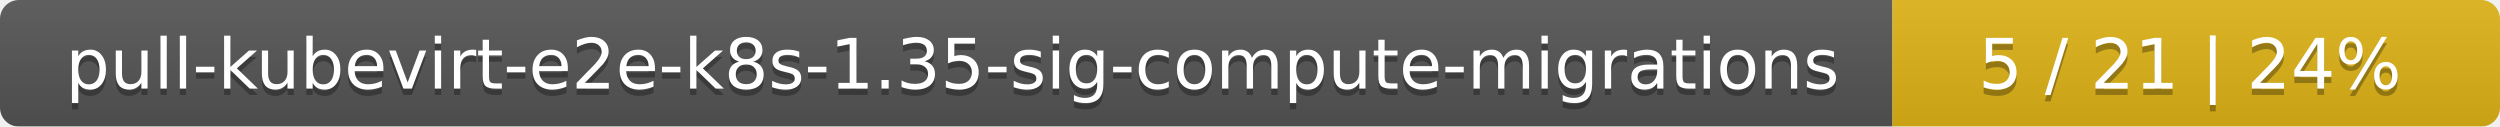
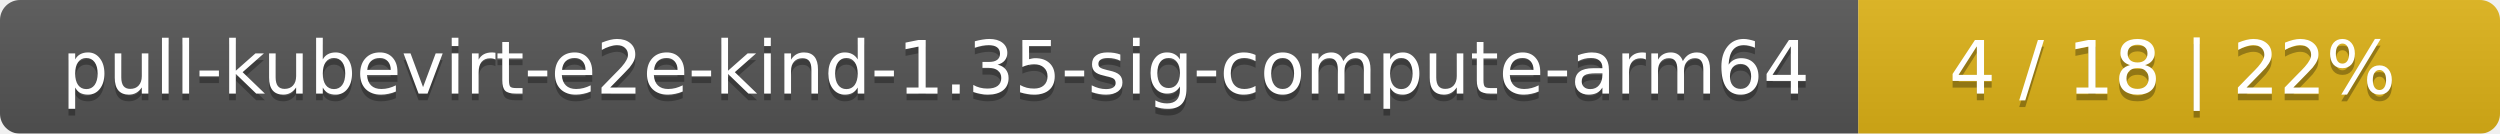
- <svg xmlns="http://www.w3.org/2000/svg" width="395" height="20">
+ <svg xmlns="http://www.w3.org/2000/svg" width="374" height="20">
  <linearGradient id="smooth" x2="0" y2="100%">
    <stop offset="0" stop-color="#bbb" stop-opacity=".1" />
    <stop offset="1" stop-opacity=".1" />
  </linearGradient>
  <mask id="round">
-     <rect width="395" height="20" rx="3" fill="#fff" />
+     <rect width="374" height="20" rx="3" fill="#fff" />
  </mask>
  <g mask="url(#round)">
-     <rect width="299" height="20" fill="#555" />
-     <rect x="299" width="96" height="20" fill="#dfb317" />
-     <rect width="395" height="20" fill="url(#smooth)" />
+     <rect width="278" height="20" fill="#555" />
+     <rect x="278" width="96" height="20" fill="#dfb317" />
+     <rect width="374" height="20" fill="url(#smooth)" />
  </g>
  <g fill="#fff" text-anchor="middle" font-family="DejaVu Sans,Verdana,Geneva,sans-serif" font-size="11">
-     <text x="150.5" y="15" fill="#010101" fill-opacity=".3">pull-kubevirt-e2e-k8s-1.35-sig-compute-migrations</text>
-     <text x="150.5" y="14">pull-kubevirt-e2e-k8s-1.35-sig-compute-migrations</text>
-     <text x="346" y="15" fill="#010101" fill-opacity=".3">5 / 21    |    24%</text>
-     <text x="346" y="14">5 / 21    |    24%</text>
+     <text x="140" y="15" fill="#010101" fill-opacity=".3">pull-kubevirt-e2e-kind-1.35-sig-compute-arm64</text>
+     <text x="140" y="14">pull-kubevirt-e2e-kind-1.35-sig-compute-arm64</text>
+     <text x="325" y="15" fill="#010101" fill-opacity=".3">4 / 18    |    22%</text>
+     <text x="325" y="14">4 / 18    |    22%</text>
  </g>
</svg>
